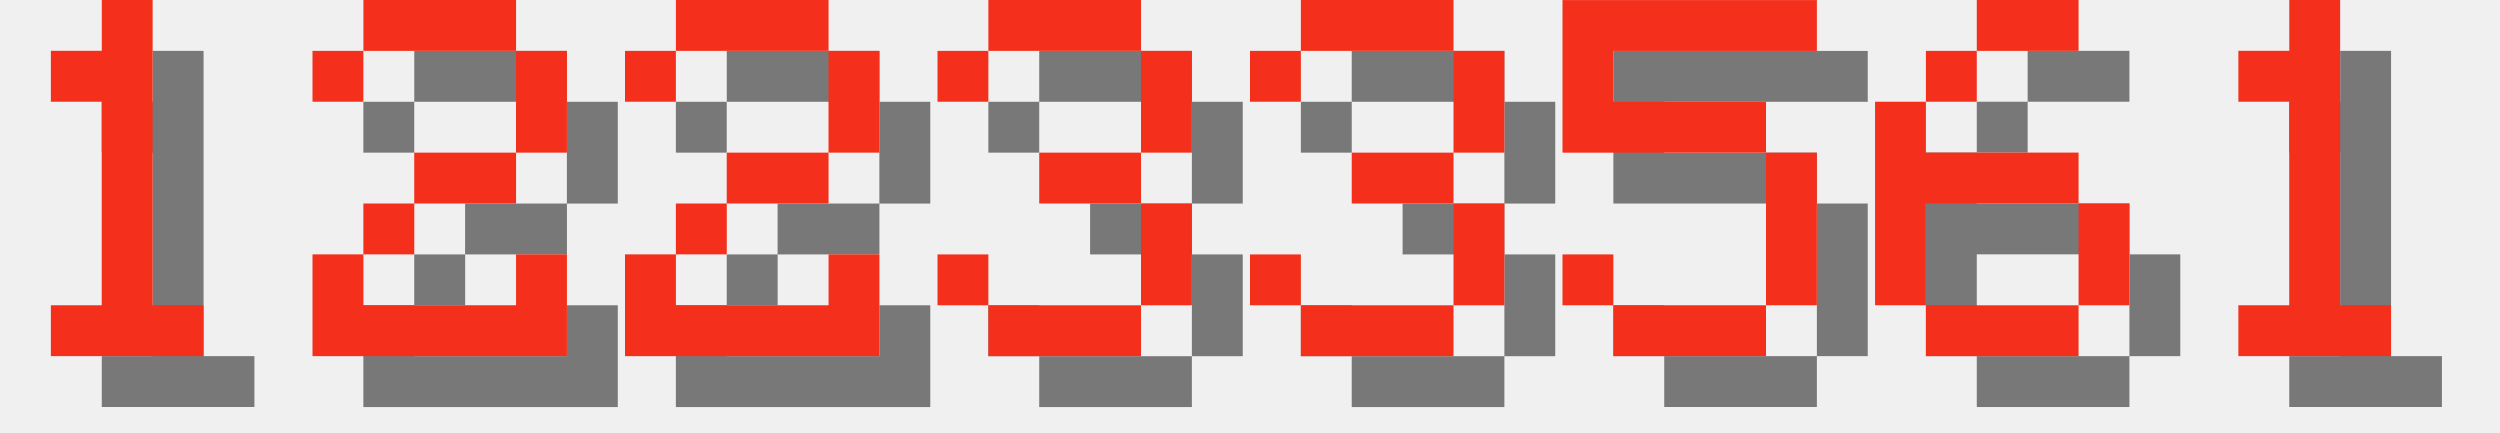
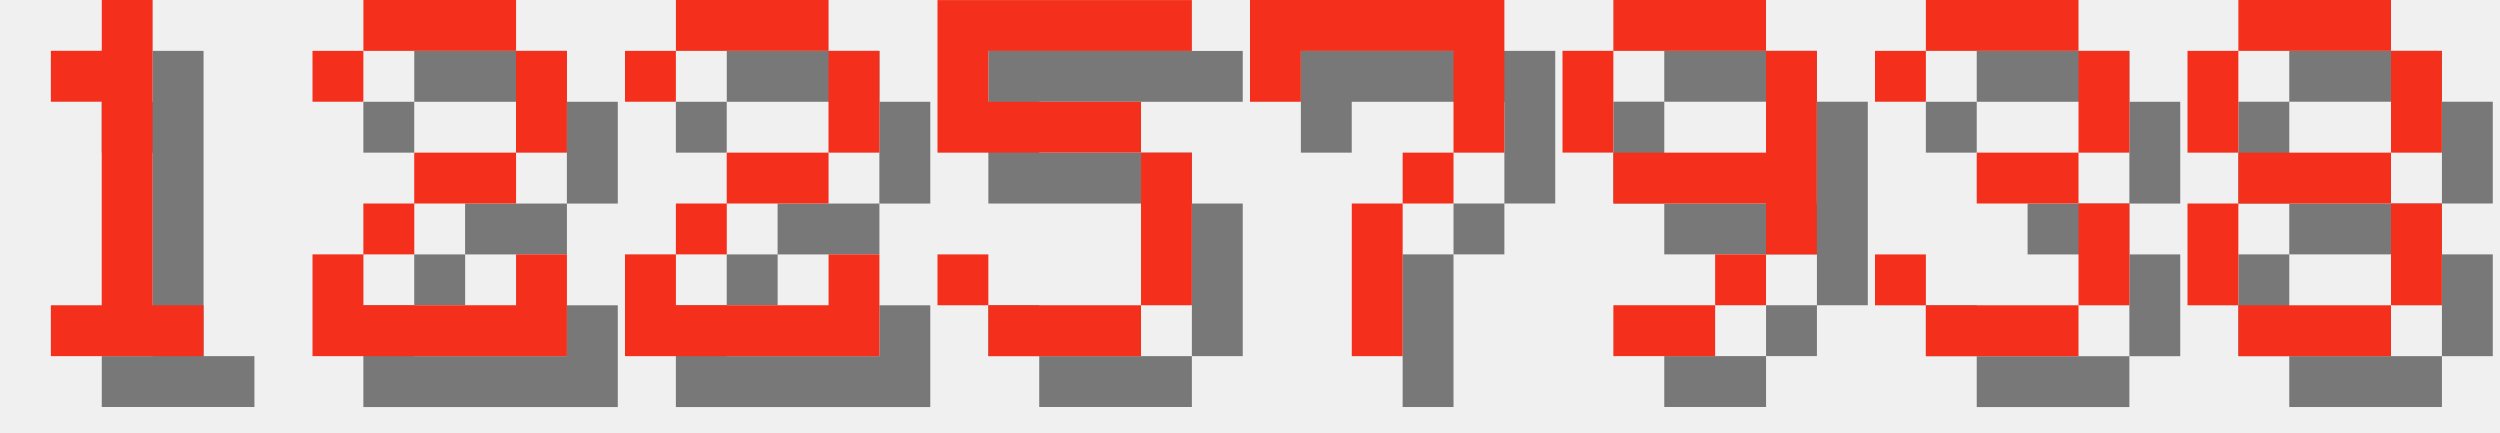
<svg xmlns="http://www.w3.org/2000/svg" version="1.1" width="208.0" height="36">
  <style>
        .text-foreground {
            fill: #F4301C;
        }
        .text-shadow {
            fill: #000000;
            fill-opacity: 0.5;
        }
    </style>
  <g class="digit" id="digit_1" transform="translate(0.0, 0), scale(4)">
    <path id="digit_1_shadow" class="text-shadow" d="m2.117 2.117v1.058h1.058v4.233h-1.058v1.058h3.175v-1.058h-1.058v-6.35h-1.058v1.058h-1.058z" fill-opacity=".5" style="paint-order:stroke fill markers" />
    <path id="digit_1_fg" class="text-foreground" d="m1.058 1.058v1.058h1.058v4.233h-1.058v1.058h3.175v-1.058h-1.058v-6.35h-1.058v1.058h-1.058z" fill="#fff" style="paint-order:stroke fill markers" />
  </g>
  <g class="digit" id="digit_2" transform="translate(26.0, 0), scale(4)">
    <path id="digit_2_shadow" class="text-shadow" d="m1.058 2.117v1.058h1.058v-1.058h3.175v2.117h-2.117v1.058h-1.058v1.058h-1.058v2.117h5.292v-2.117h-1.058v1.058h-3.175v-1.058h1.058v-1.058h2.117v-1.058h1.058v-2.117h-1.058v-1.058h-3.175v1.058h-1.058z" fill-opacity=".5" style="paint-order:stroke fill markers" />
    <path id="digit_2_fg" class="text-foreground" d="m0 1.058v1.058h1.058v-1.058h3.175v2.117h-2.117v1.058h-1.058v1.058h-1.058v2.117h5.292v-2.117h-1.058v1.058h-3.175v-1.058h1.058v-1.058h2.117v-1.058h1.058v-2.117h-1.058v-1.058h-3.175v1.058h-1.058z" fill="#fff" style="paint-order:stroke fill markers" />
  </g>
  <g class="digit" id="digit_2" transform="translate(52.0, 0), scale(4)">
    <path id="digit_2_shadow" class="text-shadow" d="m1.058 2.117v1.058h1.058v-1.058h3.175v2.117h-2.117v1.058h-1.058v1.058h-1.058v2.117h5.292v-2.117h-1.058v1.058h-3.175v-1.058h1.058v-1.058h2.117v-1.058h1.058v-2.117h-1.058v-1.058h-3.175v1.058h-1.058z" fill-opacity=".5" style="paint-order:stroke fill markers" />
    <path id="digit_2_fg" class="text-foreground" d="m0 1.058v1.058h1.058v-1.058h3.175v2.117h-2.117v1.058h-1.058v1.058h-1.058v2.117h5.292v-2.117h-1.058v1.058h-3.175v-1.058h1.058v-1.058h2.117v-1.058h1.058v-2.117h-1.058v-1.058h-3.175v1.058h-1.058z" fill="#fff" style="paint-order:stroke fill markers" />
  </g>
-   <g class="digit" id="digit_3" transform="translate(78.0, 0), scale(4)">
+   <g class="digit" id="digit_5" transform="translate(78.0, 0), scale(4)">
+     <path id="digit_5_shadow" class="text-shadow" d="m1.058 1.058v3.175h4.233v3.175h-3.175v-1.058h-1.058v1.058h1.058v1.058h3.175v-1.058h1.058v-3.175h-1.058v-1.058h-3.175v-1.058h4.233v-1.058h-5.292z" fill-opacity=".5" style="paint-order:stroke fill markers" />
+     <path id="digit_5_fg" class="text-foreground" d="m0 0v3.175h4.233v3.175h-3.175v-1.058h-1.058v1.058h1.058v1.058h3.175v-1.058h1.058v-3.175h-1.058v-1.058h-3.175v-1.058h4.233v-1.058h-5.292z" fill="#fff" style="paint-order:stroke fill markers" />
+   </g>
+   <g class="digit" id="digit_7" transform="translate(104.0, 0), scale(4)">
+     <path id="digit_7_shadow" class="text-shadow" d="m1.058 1.058 2e-6 2.117h1.058v-1.058h3.175v1.058l2e-7 1.058h-1.058v1.058h-1.058l4e-7 3.175 1.058 1e-7v-3.175h1.058v-1.058h1.058l5e-7 -1.058v-2.117z" fill-opacity=".5" style="paint-order:stroke fill markers" />
+     <path id="digit_7_fg" class="text-foreground" d="m0 0 2e-6 2.117h1.058v-1.058h3.175v1.058l2e-7 1.058h-1.058v1.058h-1.058l4e-7 3.175 1.058 1e-7v-3.175h1.058v-1.058h1.058l5e-7 -1.058v-2.117z" fill="#fff" style="paint-order:stroke fill markers" />
+   </g>
+   <g class="digit" id="digit_9" transform="translate(130.0, 0), scale(4)">
+     <path id="digit_9_shadow" class="text-shadow" d="m2.117 1.058v1.058h3.175v-1.058h-3.175zm3.175 1.058v2.117h-3.175v1.058h3.175v1.058h1.058v-4.233h-1.058zm0 4.233h-1.058v1.058h1.058v-1.058zm-1.058 1.058h-2.117v1.058h2.117v-1.058zm-2.117-3.175v-2.117h-1.058v2.117h1.058z" fill-opacity=".5" style="paint-order:stroke fill markers" />
+     <path id="digit_9_fg" class="text-foreground" d="m1.058 0v1.058h3.175v-1.058h-3.175zm3.175 1.058v2.117h-3.175v1.058h3.175v1.058h1.058v-4.233h-1.058zm0 4.233h-1.058v1.058h1.058v-1.058zm-1.058 1.058h-2.117v1.058h2.117v-1.058zm-2.117-3.175v-2.117h-1.058v2.117h1.058z" fill="#fff" style="paint-order:stroke fill markers" />
+   </g>
+   <g class="digit" id="digit_3" transform="translate(156.0, 0), scale(4)">
    <path id="digit_3_shadow" class="text-shadow" d="m1.058 2.117v1.058h1.058v-1.058h3.175v2.117h-2.117v1.058h2.117v2.117h-3.175v-1.058h-1.058v1.058h1.058v1.058h3.175v-1.058h1.058v-2.117h-1.058v-1.058h1.058v-2.117h-1.058v-1.058h-3.175v1.058h-1.058z" fill-opacity=".5" style="paint-order:stroke fill markers" />
    <path id="digit_3_fg" class="text-foreground" d="m0 1.058v1.058h1.058v-1.058h3.175v2.117h-2.117v1.058h2.117v2.117h-3.175v-1.058h-1.058v1.058h1.058v1.058h3.175v-1.058h1.058v-2.117h-1.058v-1.058h1.058v-2.117h-1.058v-1.058h-3.175v1.058h-1.058z" fill="#fff" style="paint-order:stroke fill markers" />
  </g>
-   <g class="digit" id="digit_3" transform="translate(104.0, 0), scale(4)">
-     <path id="digit_3_shadow" class="text-shadow" d="m1.058 2.117v1.058h1.058v-1.058h3.175v2.117h-2.117v1.058h2.117v2.117h-3.175v-1.058h-1.058v1.058h1.058v1.058h3.175v-1.058h1.058v-2.117h-1.058v-1.058h1.058v-2.117h-1.058v-1.058h-3.175v1.058h-1.058z" fill-opacity=".5" style="paint-order:stroke fill markers" />
-     <path id="digit_3_fg" class="text-foreground" d="m0 1.058v1.058h1.058v-1.058h3.175v2.117h-2.117v1.058h2.117v2.117h-3.175v-1.058h-1.058v1.058h1.058v1.058h3.175v-1.058h1.058v-2.117h-1.058v-1.058h1.058v-2.117h-1.058v-1.058h-3.175v1.058h-1.058z" fill="#fff" style="paint-order:stroke fill markers" />
-   </g>
-   <g class="digit" id="digit_5" transform="translate(130.0, 0), scale(4)">
-     <path id="digit_5_shadow" class="text-shadow" d="m1.058 1.058v3.175h4.233v3.175h-3.175v-1.058h-1.058v1.058h1.058v1.058h3.175v-1.058h1.058v-3.175h-1.058v-1.058h-3.175v-1.058h4.233v-1.058h-5.292z" fill-opacity=".5" style="paint-order:stroke fill markers" />
-     <path id="digit_5_fg" class="text-foreground" d="m0 0v3.175h4.233v3.175h-3.175v-1.058h-1.058v1.058h1.058v1.058h3.175v-1.058h1.058v-3.175h-1.058v-1.058h-3.175v-1.058h4.233v-1.058h-5.292z" fill="#fff" style="paint-order:stroke fill markers" />
-   </g>
-   <g class="digit" id="digit_6" transform="translate(156.0, 0), scale(4)">
-     <path id="digit_6_shadow" class="text-shadow" d="m3.175 1.058v1.058h2.117v-1.058h-2.117zm0 1.058h-1.058v1.058h1.058v-1.058zm-1.058 1.058h-1.058v4.233h1.058v-2.117h3.175v-1.058h-3.175v-1.058zm3.175 2.117v2.117h1.058v-2.117h-1.058zm0 2.117h-3.175v1.058h3.175v-1.058z" fill-opacity=".5" style="paint-order:stroke fill markers" />
-     <path id="digit_6_fg" class="text-foreground" d="m2.117 0v1.058h2.117v-1.058h-2.117zm0 1.058h-1.058v1.058h1.058v-1.058zm-1.058 1.058h-1.058v4.233h1.058v-2.117h3.175v-1.058h-3.175v-1.058zm3.175 2.117v2.117h1.058v-2.117h-1.058zm0 2.117h-3.175v1.058h3.175v-1.058z" fill="#fff" style="paint-order:stroke fill markers" />
-   </g>
-   <g class="digit" id="digit_1" transform="translate(182.0, 0), scale(4)">
-     <path id="digit_1_shadow" class="text-shadow" d="m2.117 2.117v1.058h1.058v4.233h-1.058v1.058h3.175v-1.058h-1.058v-6.35h-1.058v1.058h-1.058z" fill-opacity=".5" style="paint-order:stroke fill markers" />
-     <path id="digit_1_fg" class="text-foreground" d="m1.058 1.058v1.058h1.058v4.233h-1.058v1.058h3.175v-1.058h-1.058v-6.35h-1.058v1.058h-1.058z" fill="#fff" style="paint-order:stroke fill markers" />
+   <g class="digit" id="digit_8" transform="translate(182.0, 0), scale(4)">
+     <path id="digit_8_shadow" class="text-shadow" d="m2.117 1.058v1.058h3.175v-1.058h-3.175zm3.175 1.058v2.117h1.058v-2.117h-1.058zm0 2.117h-3.175v1.058h3.175v-1.058zm0 1.058v2.117h1.058v-2.117h-1.058zm0 2.117h-3.175v1.058h3.175v-1.058zm-3.175 0v-2.117h-1.058v2.117h1.058zm0-3.175v-2.117h-1.058v2.117h1.058z" fill-opacity=".5" style="paint-order:stroke fill markers" />
+     <path id="digit_8_fg" class="text-foreground" d="m1.058 0v1.058h3.175v-1.058h-3.175zm3.175 1.058v2.117h1.058v-2.117h-1.058zm0 2.117h-3.175v1.058h3.175v-1.058zm0 1.058v2.117h1.058v-2.117h-1.058zm0 2.117h-3.175v1.058h3.175v-1.058zm-3.175 0v-2.117h-1.058v2.117h1.058zm0-3.175v-2.117h-1.058v2.117h1.058z" fill="#fff" style="paint-order:stroke fill markers" />
  </g>
</svg>
